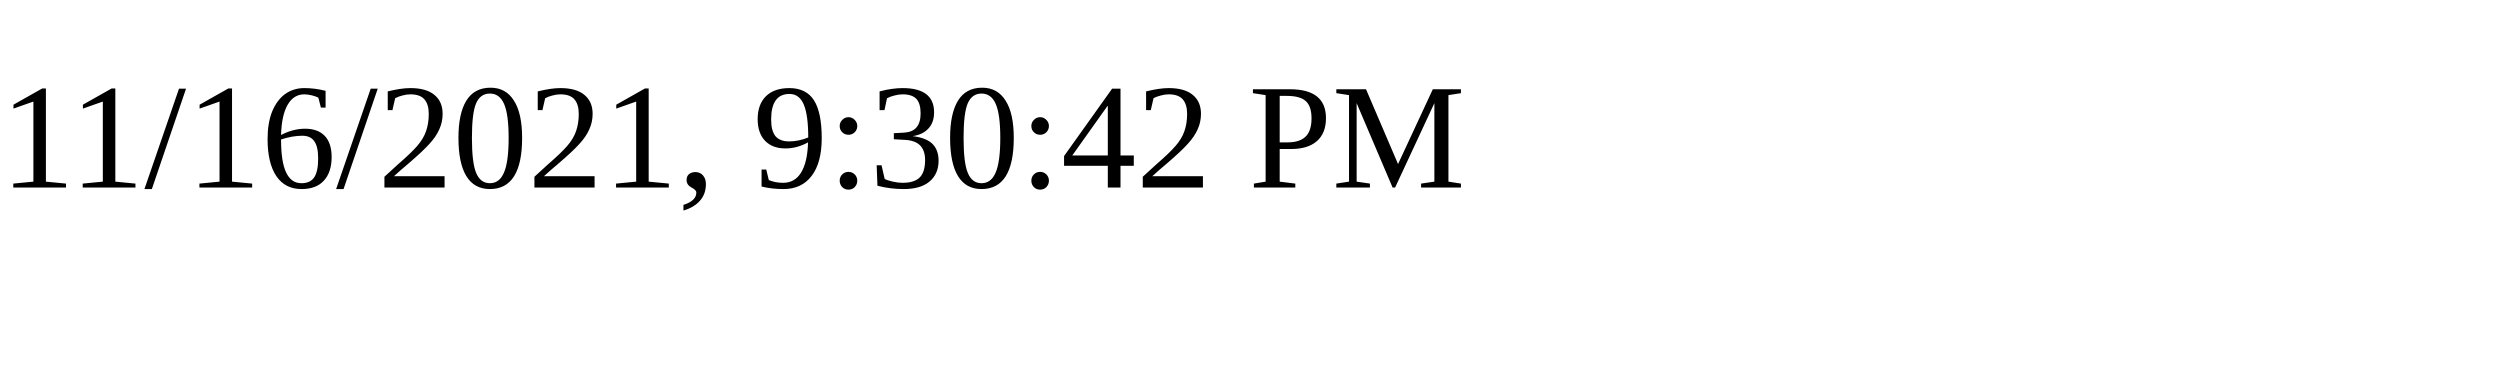
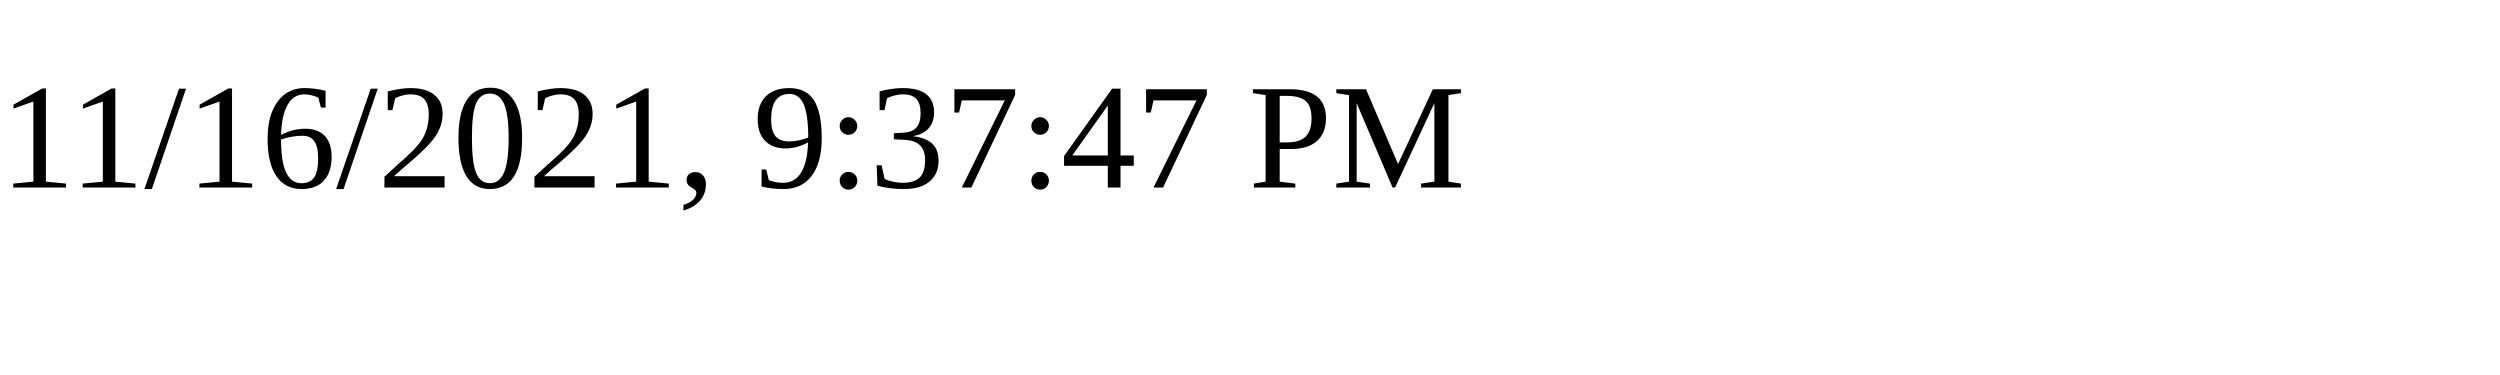
<svg xmlns="http://www.w3.org/2000/svg" height="30" width="200">
-   <text x="0" y="15">11/16/2021, 9:30:42 PM</text>
+   <text x="0" y="15">11/16/2021, 9:37:47 PM</text>
</svg>
